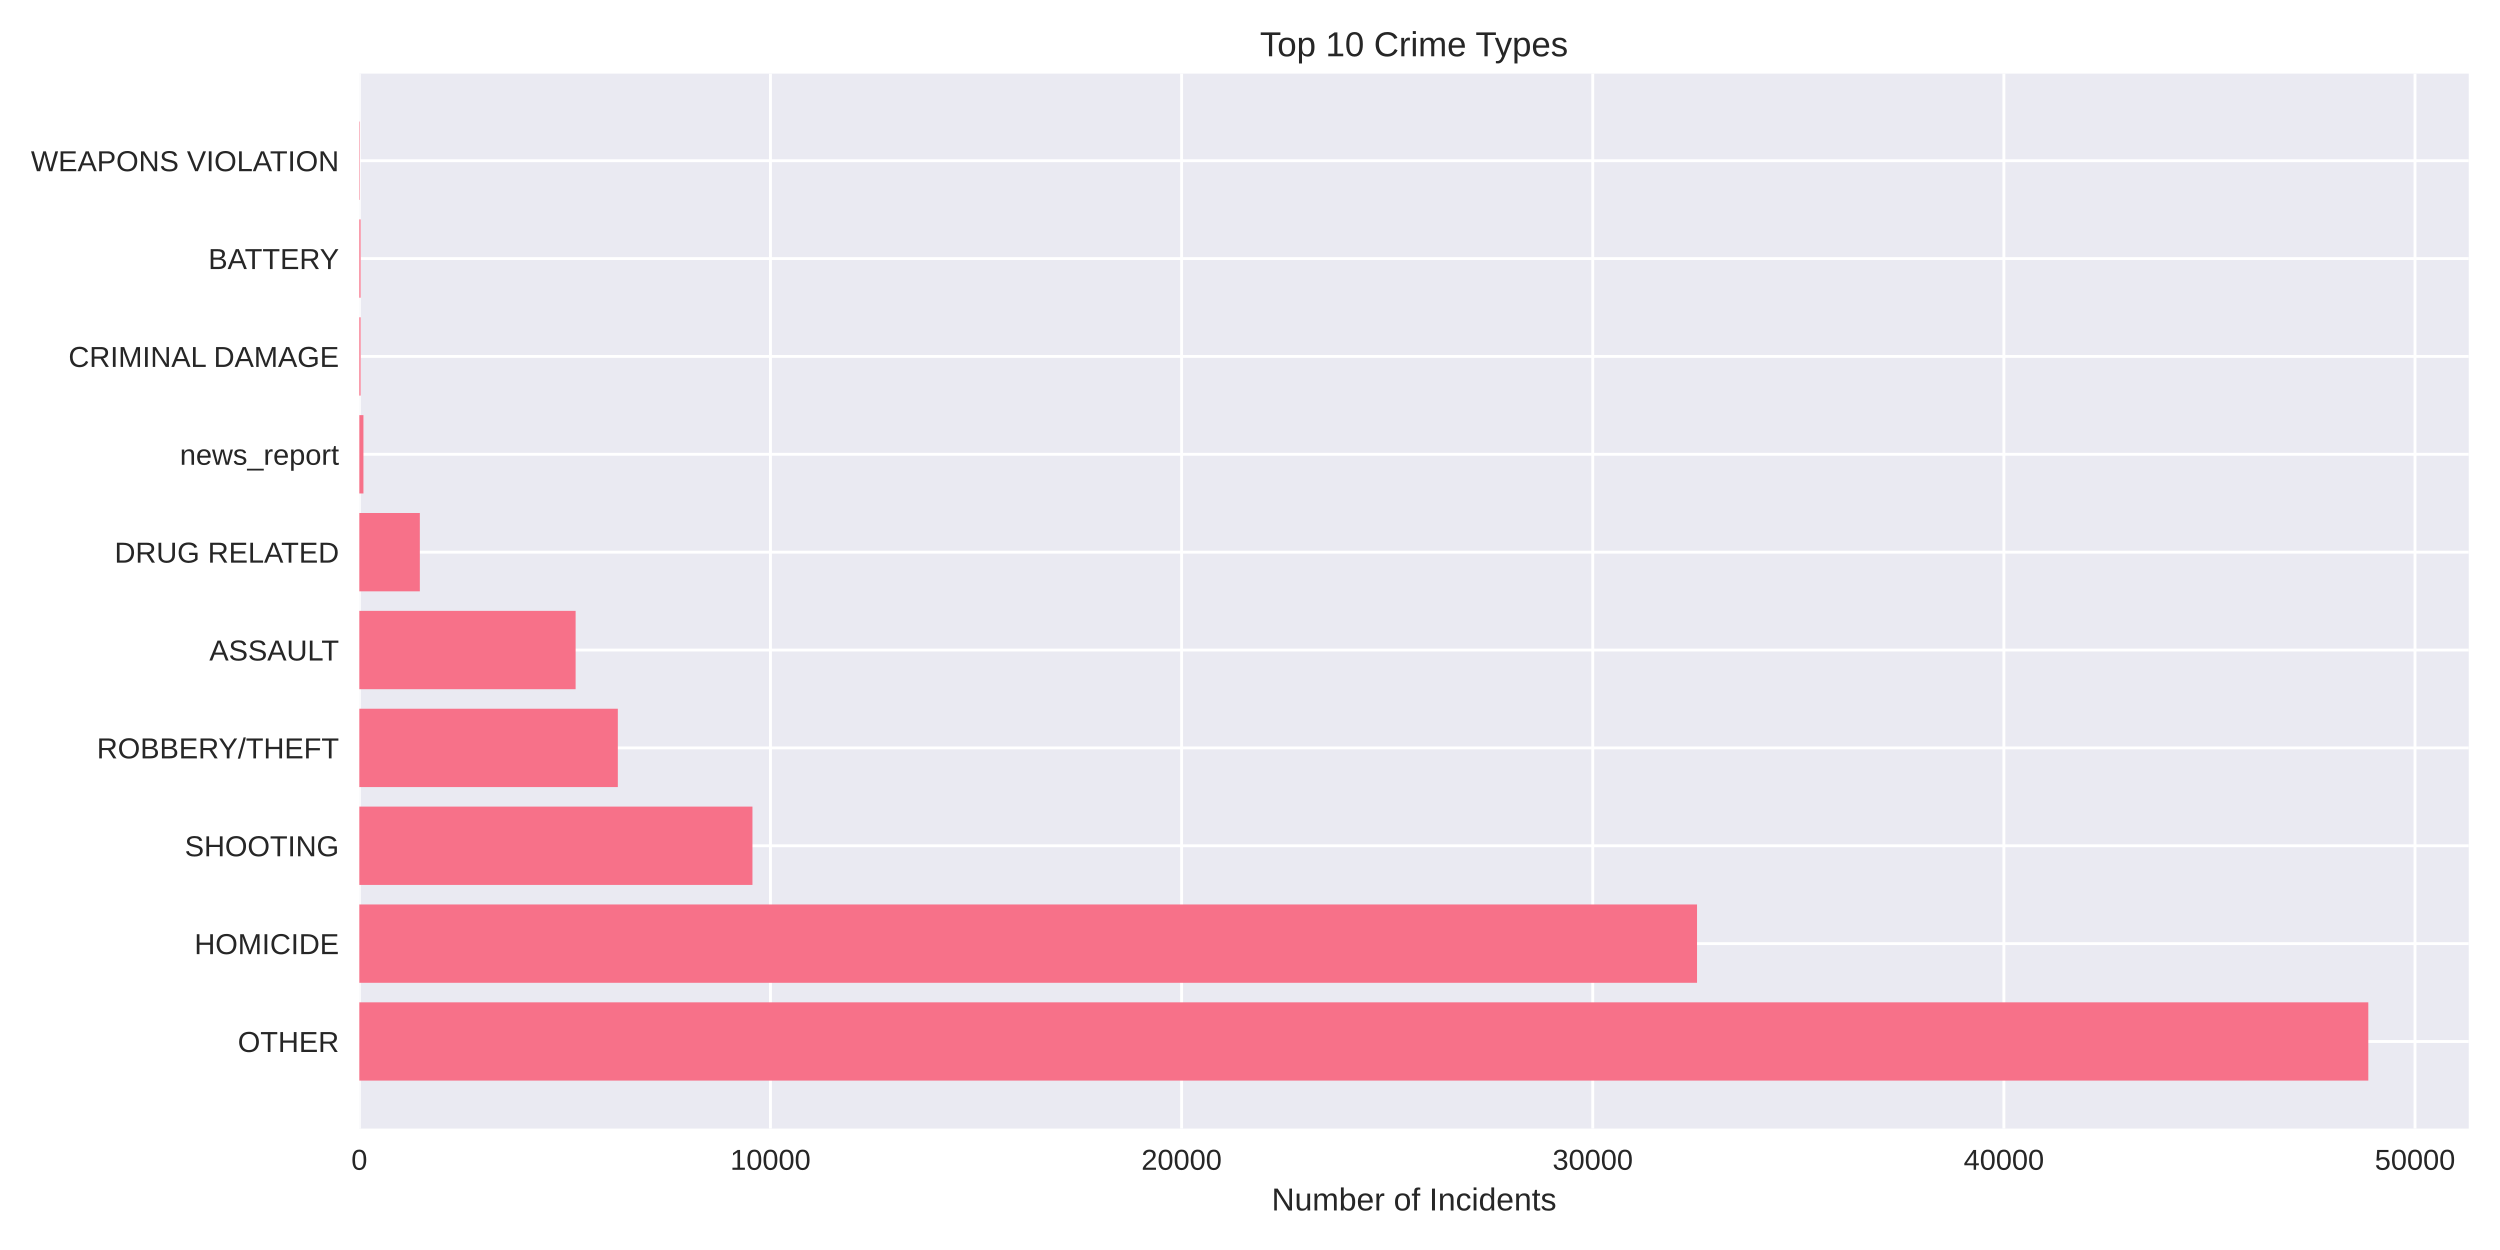
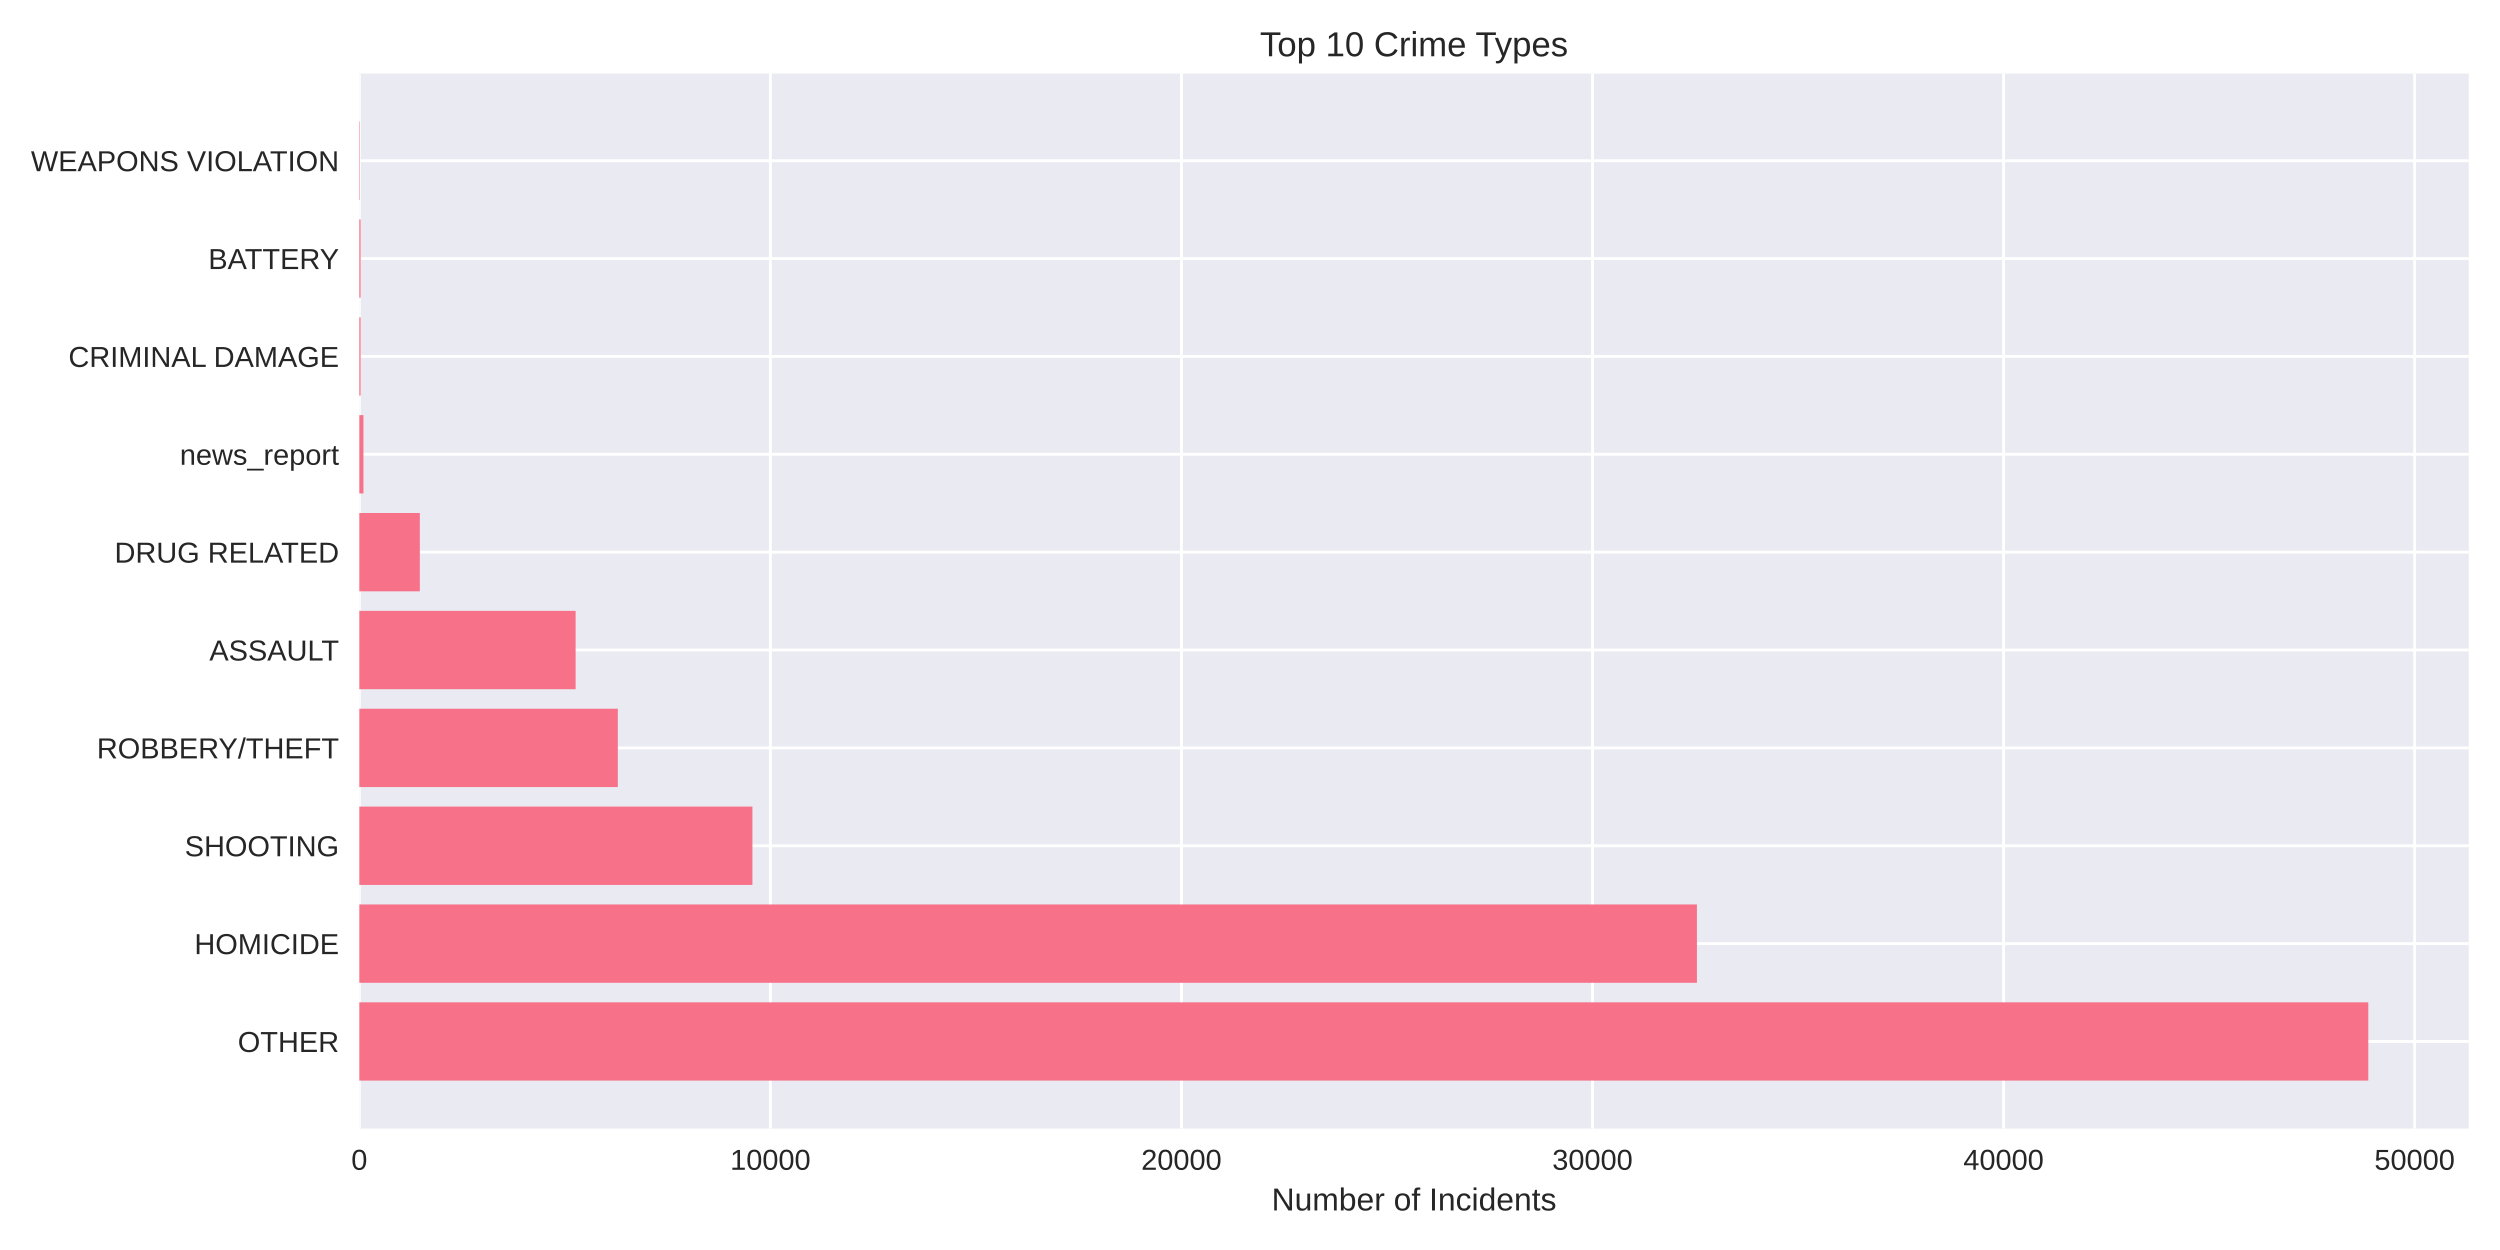
<svg xmlns="http://www.w3.org/2000/svg" width="864pt" height="432pt" viewBox="0 0 864 432" version="1.1">
  <defs>
    <style type="text/css">*{stroke-linejoin: round; stroke-linecap: butt}</style>
  </defs>
  <g id="figure_1">
    <g id="patch_1">
      <path d="M 0 432  L 864 432  L 864 0  L 0 0  z " style="fill: #ffffff" />
    </g>
    <g id="axes_1">
      <g id="patch_2">
        <path d="M 124.18 390.04  L 853.2 390.04  L 853.2 25.44  L 124.18 25.44  z " style="fill: #eaeaf2" />
      </g>
      <g id="matplotlib.axis_1">
        <g id="xtick_1">
          <g id="line2d_1">
-             <path d="M 124.18 390.04  L 124.18 25.44  " clip-path="url(#p3129f64984)" style="fill: none; stroke: #ffffff; stroke-linecap: round" />
+             <path d="M 124.18 390.04  L 124.18 25.44  " clip-path="url(#p417b40552b)" style="fill: none; stroke: #ffffff; stroke-linecap: round" />
          </g>
          <g id="line2d_2" />
          <g id="text_1">
            <text style="fill: #262626; font: 10px 'Arial', 'Liberation Sans', 'DejaVu Sans', 'Bitstream Vera Sans', sans-serif; text-anchor: middle" x="124.18" y="404.287" transform="rotate(-0 124.18 404.2869)">0</text>
          </g>
        </g>
        <g id="xtick_2">
          <g id="line2d_3">
-             <path d="M 266.269 390.04  L 266.269 25.44  " clip-path="url(#p3129f64984)" style="fill: none; stroke: #ffffff; stroke-linecap: round" />
+             <path d="M 266.243 390.04  L 266.243 25.44  " clip-path="url(#p417b40552b)" style="fill: none; stroke: #ffffff; stroke-linecap: round" />
          </g>
          <g id="line2d_4" />
          <g id="text_2">
-             <text style="fill: #262626; font: 10px 'Arial', 'Liberation Sans', 'DejaVu Sans', 'Bitstream Vera Sans', sans-serif; text-anchor: middle" x="266.269" y="404.287" transform="rotate(-0 266.2692 404.2869)">10000</text>
+             <text style="fill: #262626; font: 10px 'Arial', 'Liberation Sans', 'DejaVu Sans', 'Bitstream Vera Sans', sans-serif; text-anchor: middle" x="266.243" y="404.287" transform="rotate(-0 266.2431 404.2869)">10000</text>
          </g>
        </g>
        <g id="xtick_3">
          <g id="line2d_5">
-             <path d="M 408.358 390.04  L 408.358 25.44  " clip-path="url(#p3129f64984)" style="fill: none; stroke: #ffffff; stroke-linecap: round" />
+             <path d="M 408.306 390.04  L 408.306 25.44  " clip-path="url(#p417b40552b)" style="fill: none; stroke: #ffffff; stroke-linecap: round" />
          </g>
          <g id="line2d_6" />
          <g id="text_3">
-             <text style="fill: #262626; font: 10px 'Arial', 'Liberation Sans', 'DejaVu Sans', 'Bitstream Vera Sans', sans-serif; text-anchor: middle" x="408.358" y="404.287" transform="rotate(-0 408.3584 404.2869)">20000</text>
+             <text style="fill: #262626; font: 10px 'Arial', 'Liberation Sans', 'DejaVu Sans', 'Bitstream Vera Sans', sans-serif; text-anchor: middle" x="408.306" y="404.287" transform="rotate(-0 408.3061 404.2869)">20000</text>
          </g>
        </g>
        <g id="xtick_4">
          <g id="line2d_7">
-             <path d="M 550.448 390.04  L 550.448 25.44  " clip-path="url(#p3129f64984)" style="fill: none; stroke: #ffffff; stroke-linecap: round" />
+             <path d="M 550.369 390.04  L 550.369 25.44  " clip-path="url(#p417b40552b)" style="fill: none; stroke: #ffffff; stroke-linecap: round" />
          </g>
          <g id="line2d_8" />
          <g id="text_4">
-             <text style="fill: #262626; font: 10px 'Arial', 'Liberation Sans', 'DejaVu Sans', 'Bitstream Vera Sans', sans-serif; text-anchor: middle" x="550.448" y="404.287" transform="rotate(-0 550.4477 404.2869)">30000</text>
+             <text style="fill: #262626; font: 10px 'Arial', 'Liberation Sans', 'DejaVu Sans', 'Bitstream Vera Sans', sans-serif; text-anchor: middle" x="550.369" y="404.287" transform="rotate(-0 550.3692 404.2869)">30000</text>
          </g>
        </g>
        <g id="xtick_5">
          <g id="line2d_9">
-             <path d="M 692.537 390.04  L 692.537 25.44  " clip-path="url(#p3129f64984)" style="fill: none; stroke: #ffffff; stroke-linecap: round" />
+             <path d="M 692.432 390.04  L 692.432 25.44  " clip-path="url(#p417b40552b)" style="fill: none; stroke: #ffffff; stroke-linecap: round" />
          </g>
          <g id="line2d_10" />
          <g id="text_5">
-             <text style="fill: #262626; font: 10px 'Arial', 'Liberation Sans', 'DejaVu Sans', 'Bitstream Vera Sans', sans-serif; text-anchor: middle" x="692.537" y="404.287" transform="rotate(-0 692.5369 404.2869)">40000</text>
+             <text style="fill: #262626; font: 10px 'Arial', 'Liberation Sans', 'DejaVu Sans', 'Bitstream Vera Sans', sans-serif; text-anchor: middle" x="692.432" y="404.287" transform="rotate(-0 692.4322 404.2869)">40000</text>
          </g>
        </g>
        <g id="xtick_6">
          <g id="line2d_11">
-             <path d="M 834.626 390.04  L 834.626 25.44  " clip-path="url(#p3129f64984)" style="fill: none; stroke: #ffffff; stroke-linecap: round" />
+             <path d="M 834.495 390.04  L 834.495 25.44  " clip-path="url(#p417b40552b)" style="fill: none; stroke: #ffffff; stroke-linecap: round" />
          </g>
          <g id="line2d_12" />
          <g id="text_6">
-             <text style="fill: #262626; font: 10px 'Arial', 'Liberation Sans', 'DejaVu Sans', 'Bitstream Vera Sans', sans-serif; text-anchor: middle" x="834.626" y="404.287" transform="rotate(-0 834.6261 404.2869)">50000</text>
+             <text style="fill: #262626; font: 10px 'Arial', 'Liberation Sans', 'DejaVu Sans', 'Bitstream Vera Sans', sans-serif; text-anchor: middle" x="834.495" y="404.287" transform="rotate(-0 834.4953 404.2869)">50000</text>
          </g>
        </g>
        <g id="text_7">
          <text style="fill: #262626; font: 11px 'Arial', 'Liberation Sans', 'DejaVu Sans', 'Bitstream Vera Sans', sans-serif; text-anchor: middle" x="488.69" y="418.333" transform="rotate(-0 488.69 418.3334)">Number of Incidents</text>
        </g>
      </g>
      <g id="matplotlib.axis_2">
        <g id="ytick_1">
          <g id="line2d_13">
-             <path d="M 124.18 359.939  L 853.2 359.939  " clip-path="url(#p3129f64984)" style="fill: none; stroke: #ffffff; stroke-linecap: round" />
+             <path d="M 124.18 359.939  L 853.2 359.939  " clip-path="url(#p417b40552b)" style="fill: none; stroke: #ffffff; stroke-linecap: round" />
          </g>
          <g id="line2d_14" />
          <g id="text_8">
            <text style="fill: #262626; font: 10px 'Arial', 'Liberation Sans', 'DejaVu Sans', 'Bitstream Vera Sans', sans-serif; text-anchor: end" x="117.18" y="363.562" transform="rotate(-0 117.18 363.562)">OTHER</text>
          </g>
        </g>
        <g id="ytick_2">
          <g id="line2d_15">
-             <path d="M 124.18 326.117  L 853.2 326.117  " clip-path="url(#p3129f64984)" style="fill: none; stroke: #ffffff; stroke-linecap: round" />
+             <path d="M 124.18 326.117  L 853.2 326.117  " clip-path="url(#p417b40552b)" style="fill: none; stroke: #ffffff; stroke-linecap: round" />
          </g>
          <g id="line2d_16" />
          <g id="text_9">
            <text style="fill: #262626; font: 10px 'Arial', 'Liberation Sans', 'DejaVu Sans', 'Bitstream Vera Sans', sans-serif; text-anchor: end" x="117.18" y="329.74" transform="rotate(-0 117.18 329.7401)">HOMICIDE</text>
          </g>
        </g>
        <g id="ytick_3">
          <g id="line2d_17">
-             <path d="M 124.18 292.295  L 853.2 292.295  " clip-path="url(#p3129f64984)" style="fill: none; stroke: #ffffff; stroke-linecap: round" />
+             <path d="M 124.18 292.295  L 853.2 292.295  " clip-path="url(#p417b40552b)" style="fill: none; stroke: #ffffff; stroke-linecap: round" />
          </g>
          <g id="line2d_18" />
          <g id="text_10">
            <text style="fill: #262626; font: 10px 'Arial', 'Liberation Sans', 'DejaVu Sans', 'Bitstream Vera Sans', sans-serif; text-anchor: end" x="117.18" y="295.918" transform="rotate(-0 117.18 295.9182)">SHOOTING</text>
          </g>
        </g>
        <g id="ytick_4">
          <g id="line2d_19">
-             <path d="M 124.18 258.473  L 853.2 258.473  " clip-path="url(#p3129f64984)" style="fill: none; stroke: #ffffff; stroke-linecap: round" />
+             <path d="M 124.18 258.473  L 853.2 258.473  " clip-path="url(#p417b40552b)" style="fill: none; stroke: #ffffff; stroke-linecap: round" />
          </g>
          <g id="line2d_20" />
          <g id="text_11">
            <text style="fill: #262626; font: 10px 'Arial', 'Liberation Sans', 'DejaVu Sans', 'Bitstream Vera Sans', sans-serif; text-anchor: end" x="117.18" y="262.096" transform="rotate(-0 117.18 262.0963)">ROBBERY/THEFT</text>
          </g>
        </g>
        <g id="ytick_5">
          <g id="line2d_21">
-             <path d="M 124.18 224.651  L 853.2 224.651  " clip-path="url(#p3129f64984)" style="fill: none; stroke: #ffffff; stroke-linecap: round" />
+             <path d="M 124.18 224.651  L 853.2 224.651  " clip-path="url(#p417b40552b)" style="fill: none; stroke: #ffffff; stroke-linecap: round" />
          </g>
          <g id="line2d_22" />
          <g id="text_12">
            <text style="fill: #262626; font: 10px 'Arial', 'Liberation Sans', 'DejaVu Sans', 'Bitstream Vera Sans', sans-serif; text-anchor: end" x="117.18" y="228.274" transform="rotate(-0 117.18 228.2744)">ASSAULT</text>
          </g>
        </g>
        <g id="ytick_6">
          <g id="line2d_23">
-             <path d="M 124.18 190.829  L 853.2 190.829  " clip-path="url(#p3129f64984)" style="fill: none; stroke: #ffffff; stroke-linecap: round" />
+             <path d="M 124.18 190.829  L 853.2 190.829  " clip-path="url(#p417b40552b)" style="fill: none; stroke: #ffffff; stroke-linecap: round" />
          </g>
          <g id="line2d_24" />
          <g id="text_13">
            <text style="fill: #262626; font: 10px 'Arial', 'Liberation Sans', 'DejaVu Sans', 'Bitstream Vera Sans', sans-serif; text-anchor: end" x="117.18" y="194.452" transform="rotate(-0 117.18 194.4525)">DRUG RELATED</text>
          </g>
        </g>
        <g id="ytick_7">
          <g id="line2d_25">
-             <path d="M 124.18 157.007  L 853.2 157.007  " clip-path="url(#p3129f64984)" style="fill: none; stroke: #ffffff; stroke-linecap: round" />
+             <path d="M 124.18 157.007  L 853.2 157.007  " clip-path="url(#p417b40552b)" style="fill: none; stroke: #ffffff; stroke-linecap: round" />
          </g>
          <g id="line2d_26" />
          <g id="text_14">
            <text style="fill: #262626; font: 10px 'Arial', 'Liberation Sans', 'DejaVu Sans', 'Bitstream Vera Sans', sans-serif; text-anchor: end" x="117.18" y="160.631" transform="rotate(-0 117.18 160.6306)">news_report</text>
          </g>
        </g>
        <g id="ytick_8">
          <g id="line2d_27">
-             <path d="M 124.18 123.185  L 853.2 123.185  " clip-path="url(#p3129f64984)" style="fill: none; stroke: #ffffff; stroke-linecap: round" />
+             <path d="M 124.18 123.185  L 853.2 123.185  " clip-path="url(#p417b40552b)" style="fill: none; stroke: #ffffff; stroke-linecap: round" />
          </g>
          <g id="line2d_28" />
          <g id="text_15">
            <text style="fill: #262626; font: 10px 'Arial', 'Liberation Sans', 'DejaVu Sans', 'Bitstream Vera Sans', sans-serif; text-anchor: end" x="117.18" y="126.809" transform="rotate(-0 117.18 126.8087)">CRIMINAL DAMAGE</text>
          </g>
        </g>
        <g id="ytick_9">
          <g id="line2d_29">
-             <path d="M 124.18 89.363  L 853.2 89.363  " clip-path="url(#p3129f64984)" style="fill: none; stroke: #ffffff; stroke-linecap: round" />
+             <path d="M 124.18 89.363  L 853.2 89.363  " clip-path="url(#p417b40552b)" style="fill: none; stroke: #ffffff; stroke-linecap: round" />
          </g>
          <g id="line2d_30" />
          <g id="text_16">
            <text style="fill: #262626; font: 10px 'Arial', 'Liberation Sans', 'DejaVu Sans', 'Bitstream Vera Sans', sans-serif; text-anchor: end" x="117.18" y="92.987" transform="rotate(-0 117.18 92.98681)">BATTERY</text>
          </g>
        </g>
        <g id="ytick_10">
          <g id="line2d_31">
-             <path d="M 124.18 55.541  L 853.2 55.541  " clip-path="url(#p3129f64984)" style="fill: none; stroke: #ffffff; stroke-linecap: round" />
+             <path d="M 124.18 55.541  L 853.2 55.541  " clip-path="url(#p417b40552b)" style="fill: none; stroke: #ffffff; stroke-linecap: round" />
          </g>
          <g id="line2d_32" />
          <g id="text_17">
            <text style="fill: #262626; font: 10px 'Arial', 'Liberation Sans', 'DejaVu Sans', 'Bitstream Vera Sans', sans-serif; text-anchor: end" x="117.18" y="59.165" transform="rotate(-0 117.18 59.16492)">WEAPONS VIOLATION</text>
          </g>
        </g>
      </g>
      <g id="patch_3">
-         <path d="M 124.18 373.467  L 818.485 373.467  L 818.485 346.41  L 124.18 346.41  z " clip-path="url(#p3129f64984)" style="fill: #f77189" />
+         <path d="M 124.18 373.467  L 818.485 373.467  L 818.485 346.41  L 124.18 346.41  z " clip-path="url(#p417b40552b)" style="fill: #f77189" />
      </g>
      <g id="patch_4">
-         <path d="M 124.18 339.645  L 586.496 339.645  L 586.496 312.588  L 124.18 312.588  z " clip-path="url(#p3129f64984)" style="fill: #f77189" />
+         <path d="M 124.18 339.645  L 586.453 339.645  L 586.453 312.588  L 124.18 312.588  z " clip-path="url(#p417b40552b)" style="fill: #f77189" />
      </g>
      <g id="patch_5">
-         <path d="M 124.18 305.823  L 260.046 305.823  L 260.046 278.766  L 124.18 278.766  z " clip-path="url(#p3129f64984)" style="fill: #f77189" />
+         <path d="M 124.18 305.823  L 260.035 305.823  L 260.035 278.766  L 124.18 278.766  z " clip-path="url(#p417b40552b)" style="fill: #f77189" />
      </g>
      <g id="patch_6">
-         <path d="M 124.18 272.002  L 213.526 272.002  L 213.526 244.944  L 124.18 244.944  z " clip-path="url(#p3129f64984)" style="fill: #f77189" />
+         <path d="M 124.18 272.002  L 213.523 272.002  L 213.523 244.944  L 124.18 244.944  z " clip-path="url(#p417b40552b)" style="fill: #f77189" />
      </g>
      <g id="patch_7">
-         <path d="M 124.18 238.18  L 198.933 238.18  L 198.933 211.122  L 124.18 211.122  z " clip-path="url(#p3129f64984)" style="fill: #f77189" />
+         <path d="M 124.18 238.18  L 198.934 238.18  L 198.934 211.122  L 124.18 211.122  z " clip-path="url(#p417b40552b)" style="fill: #f77189" />
      </g>
      <g id="patch_8">
-         <path d="M 124.18 204.358  L 145.096 204.358  L 145.096 177.3  L 124.18 177.3  z " clip-path="url(#p3129f64984)" style="fill: #f77189" />
+         <path d="M 124.18 204.358  L 145.092 204.358  L 145.092 177.3  L 124.18 177.3  z " clip-path="url(#p417b40552b)" style="fill: #f77189" />
      </g>
      <g id="patch_9">
-         <path d="M 124.18 170.536  L 125.601 170.536  L 125.601 143.478  L 124.18 143.478  z " clip-path="url(#p3129f64984)" style="fill: #f77189" />
+         <path d="M 124.18 170.536  L 125.601 170.536  L 125.601 143.478  L 124.18 143.478  z " clip-path="url(#p417b40552b)" style="fill: #f77189" />
      </g>
      <g id="patch_10">
-         <path d="M 124.18 136.714  L 124.62 136.714  L 124.62 109.657  L 124.18 109.657  z " clip-path="url(#p3129f64984)" style="fill: #f77189" />
+         <path d="M 124.18 136.714  L 124.62 136.714  L 124.62 109.657  L 124.18 109.657  z " clip-path="url(#p417b40552b)" style="fill: #f77189" />
      </g>
      <g id="patch_11">
-         <path d="M 124.18 102.892  L 124.62 102.892  L 124.62 75.835  L 124.18 75.835  z " clip-path="url(#p3129f64984)" style="fill: #f77189" />
+         <path d="M 124.18 102.892  L 124.62 102.892  L 124.62 75.835  L 124.18 75.835  z " clip-path="url(#p417b40552b)" style="fill: #f77189" />
      </g>
      <g id="patch_12">
-         <path d="M 124.18 69.07  L 124.336 69.07  L 124.336 42.013  L 124.18 42.013  z " clip-path="url(#p3129f64984)" style="fill: #f77189" />
+         <path d="M 124.18 69.07  L 124.336 69.07  L 124.336 42.013  L 124.18 42.013  z " clip-path="url(#p417b40552b)" style="fill: #f77189" />
      </g>
      <g id="patch_13">
        <path d="M 124.18 390.04  L 124.18 25.44  " style="fill: none" />
      </g>
      <g id="patch_14">
        <path d="M 853.2 390.04  L 853.2 25.44  " style="fill: none" />
      </g>
      <g id="patch_15">
        <path d="M 124.18 390.04  L 853.2 390.04  " style="fill: none" />
      </g>
      <g id="patch_16">
        <path d="M 124.18 25.44  L 853.2 25.44  " style="fill: none" />
      </g>
      <g id="text_18">
        <text style="fill: #262626; font: 12px 'Arial', 'Liberation Sans', 'DejaVu Sans', 'Bitstream Vera Sans', sans-serif; text-anchor: middle" x="488.69" y="19.44" transform="rotate(-0 488.69 19.44)">Top 10 Crime Types</text>
      </g>
    </g>
  </g>
  <defs>
-     <clipPath id="p3129f64984">
+     <clipPath id="p417b40552b">
      <rect x="124.18" y="25.44" width="729.02" height="364.6" />
    </clipPath>
  </defs>
</svg>
